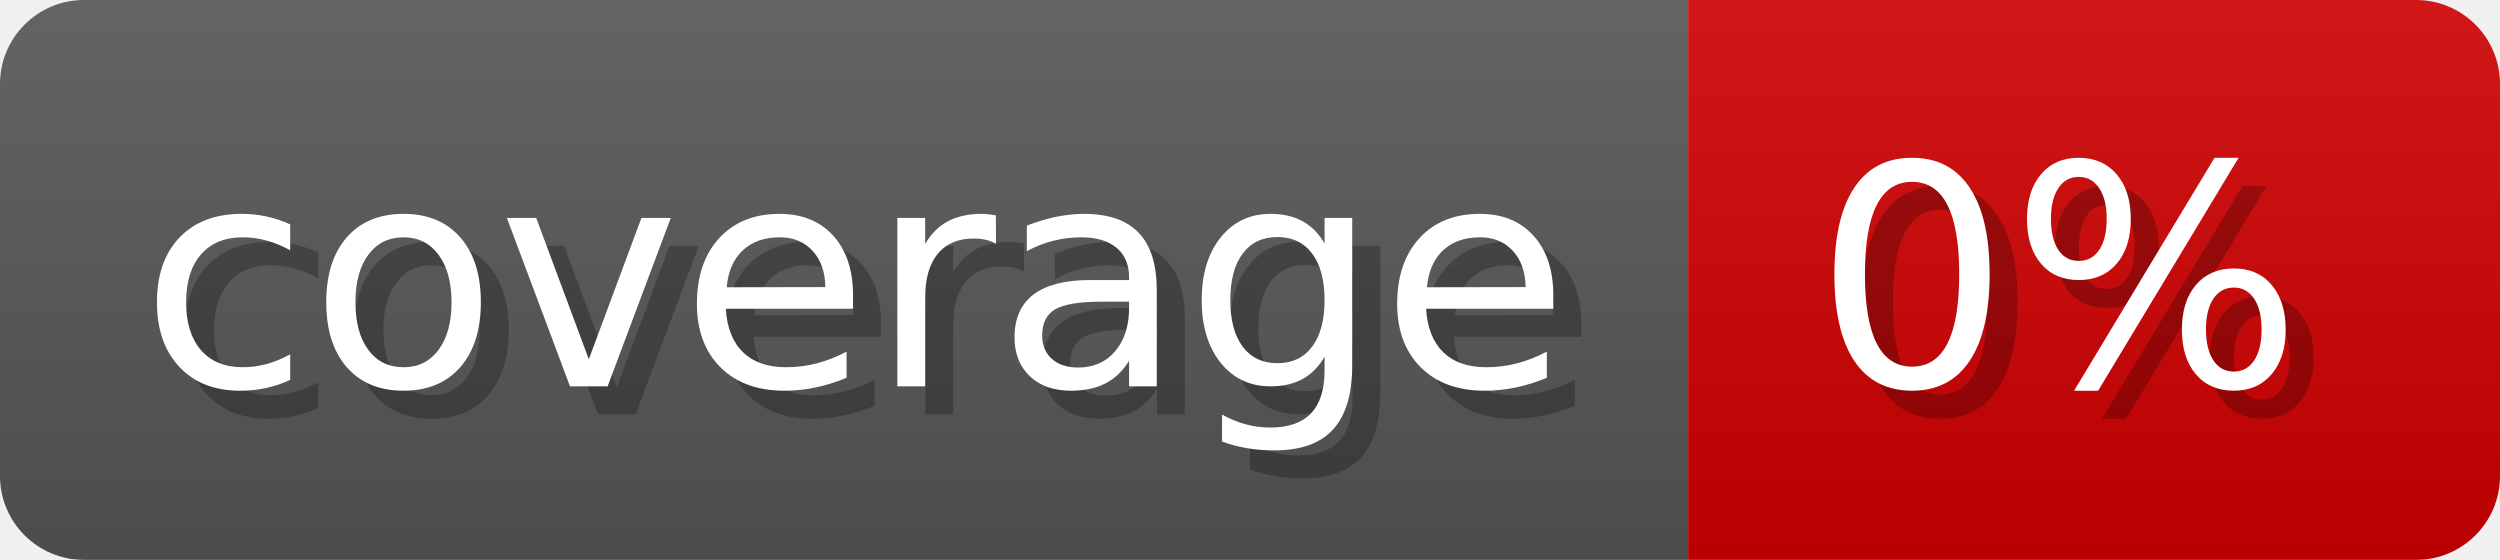
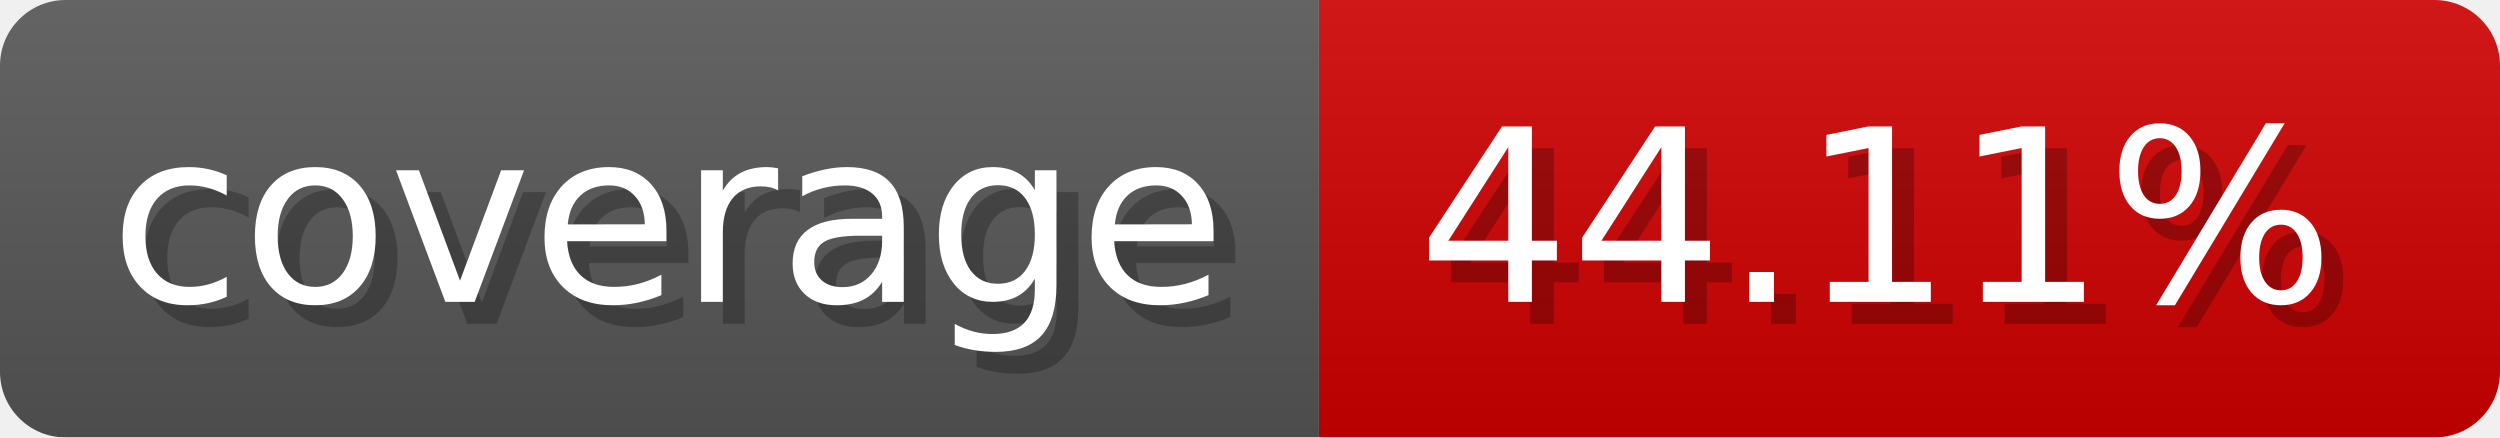
- <svg xmlns="http://www.w3.org/2000/svg" width="89.3" height="20" viewBox="0 0 893 200" role="img" aria-label="coverage: 0%">
-   <linearGradient id="pvoBE" x2="0" y2="100%">
+ <svg xmlns="http://www.w3.org/2000/svg" width="114.3" height="20" viewBox="0 0 1143 200" role="img" aria-label="coverage: 44.11%">
+   <linearGradient id="wruJS" x2="0" y2="100%">
    <stop offset="0" stop-opacity=".1" stop-color="#EEE" />
    <stop offset="1" stop-opacity=".1" />
  </linearGradient>
-   <mask id="ztzOq">
-     <rect width="893" height="200" rx="30" fill="#FFF" />
+   <mask id="AiNyV">
+     <rect width="1143" height="200" rx="30" fill="#FFF" />
  </mask>
-   <g mask="url(#ztzOq)">
+   <g mask="url(#AiNyV)">
    <rect width="603" height="200" fill="#555" />
-     <rect width="290" height="200" fill="#ce0000" x="603" />
-     <rect width="893" height="200" fill="url(#pvoBE)" />
+     <rect width="540" height="200" fill="#ce0000" x="603" />
+     <rect width="1143" height="200" fill="url(#wruJS)" />
  </g>
  <g aria-hidden="true" fill="#fff" text-anchor="start" font-family="Verdana,DejaVu Sans,sans-serif" font-size="110">
    <text x="60" y="148" textLength="503" fill="#000" opacity="0.25">coverage</text>
    <text x="50" y="138" textLength="503">coverage</text>
-     <text x="658" y="148" textLength="190" fill="#000" opacity="0.25">0%</text>
-     <text x="648" y="138" textLength="190">0%</text>
+     <text x="658" y="148" textLength="440" fill="#000" opacity="0.25">44.11%</text>
+     <text x="648" y="138" textLength="440">44.11%</text>
  </g>
</svg>
